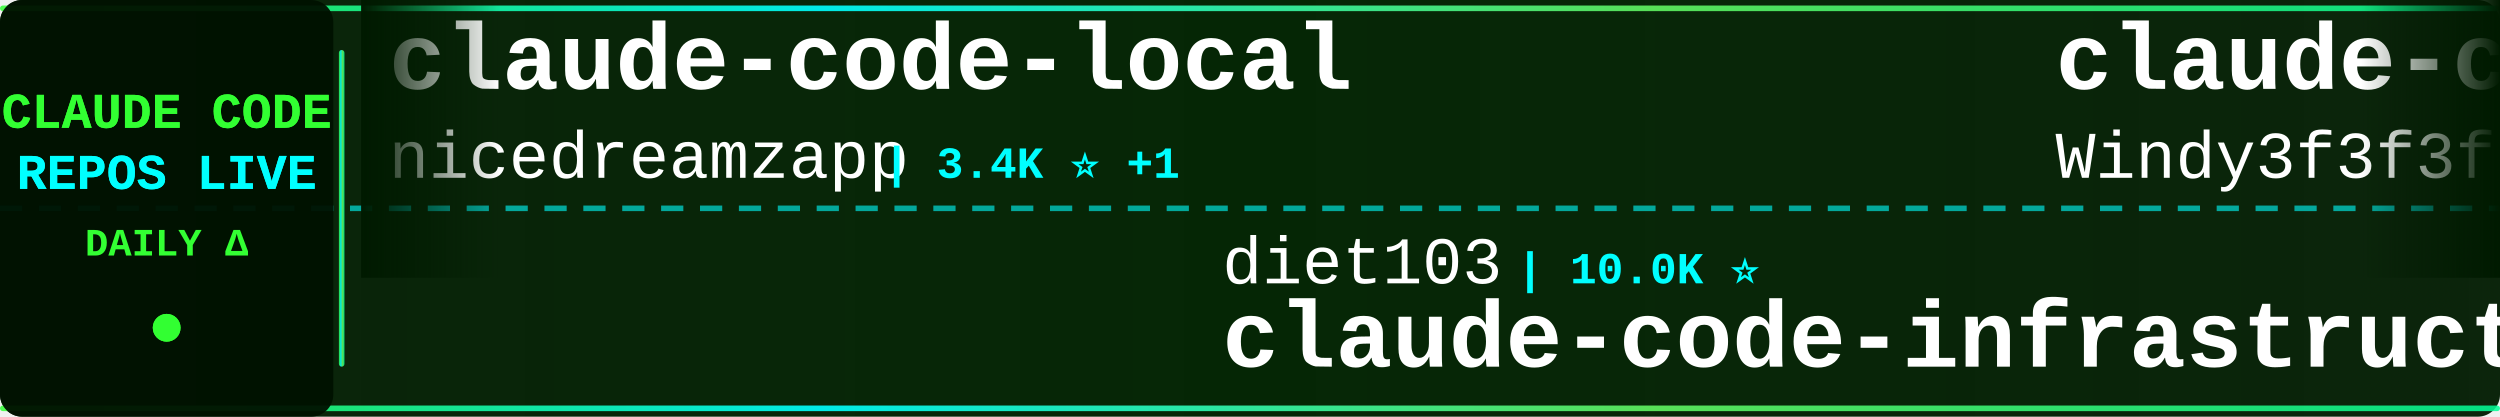
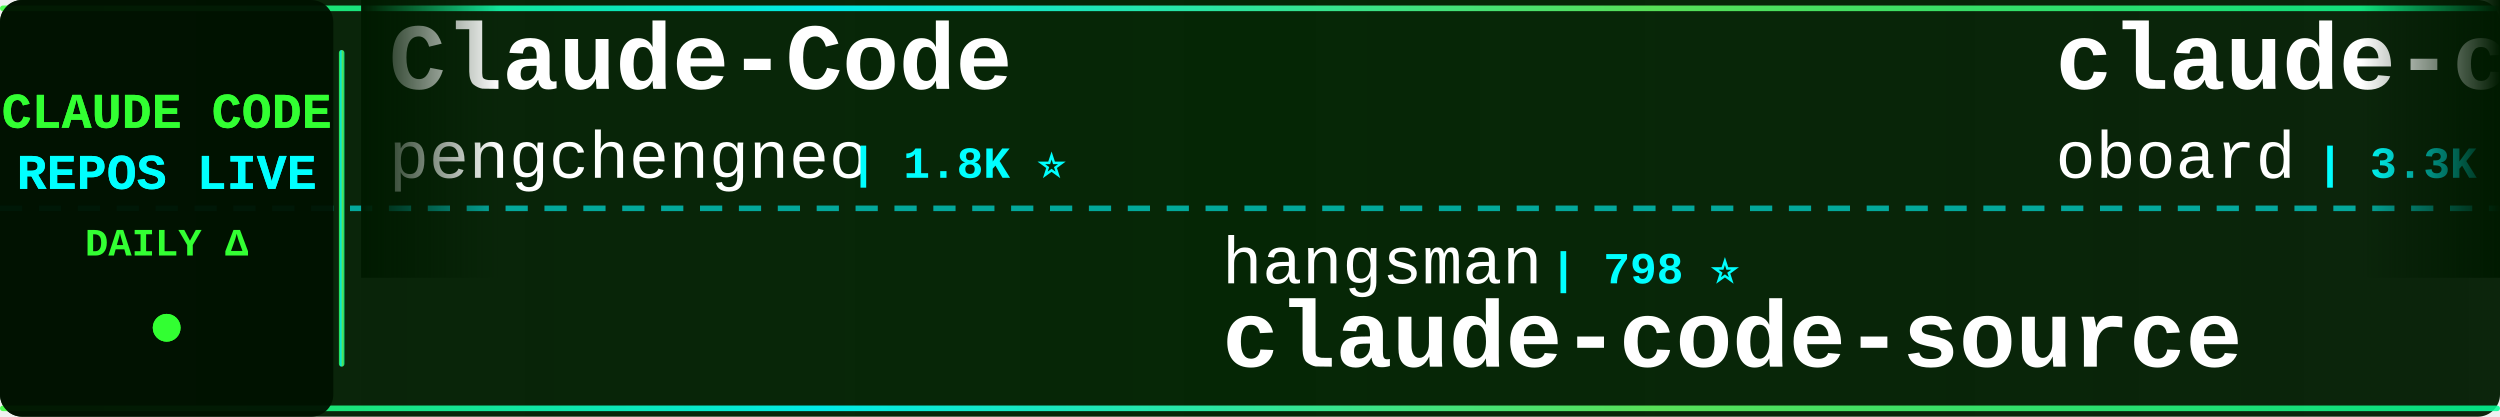
<svg xmlns="http://www.w3.org/2000/svg" width="900" height="150">
  <defs>
    <linearGradient id="tickerBg" x1="0%" y1="0%" x2="100%" y2="0%">
      <stop offset="0%" style="stop-color:#001a00;stop-opacity:0.95" />
      <stop offset="50%" style="stop-color:#002200;stop-opacity:0.98" />
      <stop offset="100%" style="stop-color:#001a00;stop-opacity:0.95" />
    </linearGradient>
    <linearGradient id="borderGrad" x1="0%" y1="0%" x2="100%" y2="0%">
      <stop offset="0%" style="stop-color:#33ff33;stop-opacity:0.85">
        <animate attributeName="stop-opacity" values="0.85;1;0.85" dur="2s" repeatCount="indefinite" />
      </stop>
      <stop offset="33%" style="stop-color:#00ffff;stop-opacity:0.9">
        <animate attributeName="stop-opacity" values="0.9;1;0.9" dur="2.2s" repeatCount="indefinite" />
      </stop>
      <stop offset="66%" style="stop-color:#66ff66;stop-opacity:0.85">
        <animate attributeName="stop-opacity" values="0.85;1;0.85" dur="1.8s" repeatCount="indefinite" />
      </stop>
      <stop offset="100%" style="stop-color:#00ff99;stop-opacity:0.85">
        <animate attributeName="stop-opacity" values="0.85;1;0.85" dur="2s" repeatCount="indefinite" />
      </stop>
    </linearGradient>
    <filter id="textGlow">
      <feGaussianBlur stdDeviation="0.1" result="coloredBlur" />
      <feMerge>
        <feMergeNode in="coloredBlur" />
        <feMergeNode in="SourceGraphic" />
      </feMerge>
    </filter>
    <filter id="metricGlow">
      <feGaussianBlur stdDeviation="0.2" result="coloredBlur" />
      <feMerge>
        <feMergeNode in="coloredBlur" />
        <feMergeNode in="SourceGraphic" />
      </feMerge>
    </filter>
    <linearGradient id="leftFade" x1="0%" y1="0%" x2="100%" y2="0%">
      <stop offset="0%" style="stop-color:#001a00;stop-opacity:1" />
      <stop offset="100%" style="stop-color:#001a00;stop-opacity:0" />
    </linearGradient>
    <linearGradient id="rightFade" x1="0%" y1="0%" x2="100%" y2="0%">
      <stop offset="0%" style="stop-color:#001a00;stop-opacity:0" />
      <stop offset="100%" style="stop-color:#001a00;stop-opacity:1" />
    </linearGradient>
  </defs>
  <rect width="900" height="150" fill="url(#tickerBg)" rx="8" />
  <rect x="0" y="2" width="900" height="2" fill="url(#borderGrad)" rx="1" />
  <rect x="0" y="146" width="900" height="2" fill="url(#borderGrad)" rx="1" />
  <line x1="0" y1="75" x2="900" y2="75" stroke="#00ffff" stroke-width="2" stroke-dasharray="8 6" opacity="0.6" />
  <rect x="0" y="0" width="120" height="150" fill="#001100" opacity="0.95" rx="8" />
  <text x="60" y="46" font-family="'Courier New', monospace" font-size="18" font-weight="bold" fill="#33ff33" text-anchor="middle" filter="url(#textGlow)">
    CLAUDE CODE
  </text>
  <text x="60" y="68" font-family="'Courier New', monospace" font-size="18" font-weight="bold" fill="#00ffff" text-anchor="middle" filter="url(#textGlow)">
    REPOS LIVE
  </text>
  <text x="60" y="92" font-family="'Courier New', monospace" font-size="14" font-weight="bold" fill="#33ff33" text-anchor="middle">
    DAILY Δ
  </text>
  <circle cx="60" cy="118" r="5" fill="#33ff33" filter="url(#metricGlow)">
    <animate attributeName="r" values="4;6;4" dur="1.5s" repeatCount="indefinite" />
    <animate attributeName="opacity" values="0.6;1;0.6" dur="1.5s" repeatCount="indefinite" />
  </circle>
  <rect x="122" y="18" width="2" height="114" fill="url(#borderGrad)" rx="1" />
  <clipPath id="tickerClip">
    <rect x="130" y="0" width="770" height="150" />
  </clipPath>
  <g clip-path="url(#tickerClip)">
    <g id="tickerItems">
      <animateTransform attributeName="transform" attributeType="XML" type="translate" from="0 0" to="-3000 0" dur="54s" repeatCount="indefinite" />
      <g transform="translate(0, 0)">
-         <text x="140" y="32" font-family="'Courier New', monospace" font-size="34" font-weight="bold" fill="#ffffff">claude-code-local</text>
-         <text x="140" y="64" font-family="'Courier New', monospace" font-size="24" font-weight="normal" fill="#ffffff" opacity="1.0">nicedreamzapp</text>
-         <text x="318" y="64" font-family="'Courier New', monospace" font-size="16" font-weight="bold" fill="#00ffff"> | 3.4K ⭐ +1</text>
+         <text x="140" y="32" font-family="'Courier New', monospace" font-size="34" font-weight="bold" fill="#ffffff">Claude-Code</text>
+         <text x="140" y="64" font-family="'Courier New', monospace" font-size="24" font-weight="normal" fill="#ffffff" opacity="1.0">pengchengneo</text>
+         <text x="306" y="64" font-family="'Courier New', monospace" font-size="16" font-weight="bold" fill="#00ffff"> | 1.8K ⭐</text>
      </g>
      <g transform="translate(300, 0)">
-         <text x="140" y="102" font-family="'Courier New', monospace" font-size="24" font-weight="normal" fill="#ffffff" opacity="1.0">diet103</text>
-         <text x="246" y="102" font-family="'Courier New', monospace" font-size="16" font-weight="bold" fill="#00ffff"> | 10.0K ⭐</text>
-         <text x="140" y="132" font-family="'Courier New', monospace" font-size="34" font-weight="bold" fill="#ffffff">claude-code-infrastructu...</text>
+         <text x="140" y="102" font-family="'Courier New', monospace" font-size="24" font-weight="normal" fill="#ffffff" opacity="1.0">hangsman</text>
+         <text x="258" y="102" font-family="'Courier New', monospace" font-size="16" font-weight="bold" fill="#00ffff"> | 798 ⭐</text>
+         <text x="140" y="132" font-family="'Courier New', monospace" font-size="34" font-weight="bold" fill="#ffffff">claude-code-source</text>
      </g>
      <g transform="translate(600, 0)">
-         <text x="140" y="32" font-family="'Courier New', monospace" font-size="34" font-weight="bold" fill="#ffffff">claude-code-from-scratch</text>
-         <text x="140" y="64" font-family="'Courier New', monospace" font-size="24" font-weight="normal" fill="#ffffff" opacity="1.0">Windy3f3f3f3f</text>
-         <text x="318" y="64" font-family="'Courier New', monospace" font-size="16" font-weight="bold" fill="#00ffff"> | 2.8K ⭐ +1</text>
+         <text x="140" y="32" font-family="'Courier New', monospace" font-size="34" font-weight="bold" fill="#ffffff">claude-code-rev</text>
+         <text x="140" y="64" font-family="'Courier New', monospace" font-size="24" font-weight="normal" fill="#ffffff" opacity="1.0">oboard</text>
+         <text x="234" y="64" font-family="'Courier New', monospace" font-size="16" font-weight="bold" fill="#00ffff"> | 3.3K ⭐</text>
      </g>
      <g transform="translate(900, 0)">
-         <text x="140" y="102" font-family="'Courier New', monospace" font-size="24" font-weight="normal" fill="#ffffff" opacity="1.0">ding113</text>
-         <text x="246" y="102" font-family="'Courier New', monospace" font-size="16" font-weight="bold" fill="#00ffff"> | 3.4K ⭐</text>
-         <text x="140" y="132" font-family="'Courier New', monospace" font-size="34" font-weight="bold" fill="#ffffff">claude-code-hub</text>
+         <text x="140" y="102" font-family="'Courier New', monospace" font-size="24" font-weight="normal" fill="#ffffff" opacity="1.0">KPR111</text>
+         <text x="234" y="102" font-family="'Courier New', monospace" font-size="16" font-weight="bold" fill="#00ffff"> | 18 ⭐</text>
+         <text x="140" y="132" font-family="'Courier New', monospace" font-size="34" font-weight="bold" fill="#ffffff">Claude-Code</text>
      </g>
      <g transform="translate(1200, 0)">
-         <text x="140" y="32" font-family="'Courier New', monospace" font-size="34" font-weight="bold" fill="#ffffff">edmunds-claude-code</text>
-         <text x="140" y="64" font-family="'Courier New', monospace" font-size="24" font-weight="normal" fill="#ffffff" opacity="1.0">edmund-io</text>
-         <text x="270" y="64" font-family="'Courier New', monospace" font-size="16" font-weight="bold" fill="#00ffff"> | 1.5K ⭐</text>
+         <text x="140" y="32" font-family="'Courier New', monospace" font-size="34" font-weight="bold" fill="#ffffff">Claude-Code-Usage-Monito...</text>
+         <text x="140" y="64" font-family="'Courier New', monospace" font-size="24" font-weight="normal" fill="#ffffff" opacity="1.0">Maciek-roboblog</text>
+         <text x="342" y="64" font-family="'Courier New', monospace" font-size="16" font-weight="bold" fill="#00ffff"> | 8.7K ⭐</text>
      </g>
      <g transform="translate(1500, 0)">
-         <text x="140" y="102" font-family="'Courier New', monospace" font-size="24" font-weight="normal" fill="#ffffff" opacity="1.0">ChrisWiles</text>
-         <text x="282" y="102" font-family="'Courier New', monospace" font-size="16" font-weight="bold" fill="#00ffff"> | 6.1K ⭐</text>
-         <text x="140" y="132" font-family="'Courier New', monospace" font-size="34" font-weight="bold" fill="#ffffff">claude-code-showcase</text>
+         <text x="140" y="102" font-family="'Courier New', monospace" font-size="24" font-weight="normal" fill="#ffffff" opacity="1.0">frankbria</text>
+         <text x="270" y="102" font-family="'Courier New', monospace" font-size="16" font-weight="bold" fill="#00ffff"> | 9.7K ⭐</text>
+         <text x="140" y="132" font-family="'Courier New', monospace" font-size="34" font-weight="bold" fill="#ffffff">ralph-claude-code</text>
      </g>
      <g transform="translate(1800, 0)">
+         <text x="140" y="32" font-family="'Courier New', monospace" font-size="34" font-weight="bold" fill="#ffffff">claude-code-source-code</text>
+         <text x="140" y="64" font-family="'Courier New', monospace" font-size="24" font-weight="normal" fill="#ffffff" opacity="1.0">777genius</text>
+         <text x="270" y="64" font-family="'Courier New', monospace" font-size="16" font-weight="bold" fill="#00ffff"> | 937 ⭐</text>
+       </g>
+       <g transform="translate(2100, 0)">
+         <text x="140" y="102" font-family="'Courier New', monospace" font-size="24" font-weight="normal" fill="#ffffff" opacity="1.0">AICoderTudou</text>
+         <text x="306" y="102" font-family="'Courier New', monospace" font-size="16" font-weight="bold" fill="#00ffff"> | 493 ⭐</text>
+         <text x="140" y="132" font-family="'Courier New', monospace" font-size="34" font-weight="bold" fill="#ffffff">claude-code-tudou</text>
+       </g>
+       <g transform="translate(2400, 0)">
        <text x="140" y="32" font-family="'Courier New', monospace" font-size="34" font-weight="bold" fill="#ffffff">claude-code-best-practic...</text>
        <text x="140" y="64" font-family="'Courier New', monospace" font-size="24" font-weight="normal" fill="#ffffff" opacity="1.0">shanraisshan</text>
-         <text x="306" y="64" font-family="'Courier New', monospace" font-size="16" font-weight="bold" fill="#00ffff"> | 67.7K ⭐ +6</text>
-       </g>
-       <g transform="translate(2100, 0)">
-         <text x="140" y="102" font-family="'Courier New', monospace" font-size="24" font-weight="normal" fill="#ffffff" opacity="1.0">WorldFlowAI</text>
-         <text x="294" y="102" font-family="'Courier New', monospace" font-size="16" font-weight="bold" fill="#00ffff"> | 5.0K ⭐ +4</text>
-         <text x="140" y="132" font-family="'Courier New', monospace" font-size="34" font-weight="bold" fill="#ffffff">everything-claude-code</text>
-       </g>
-       <g transform="translate(2400, 0)">
-         <text x="140" y="32" font-family="'Courier New', monospace" font-size="34" font-weight="bold" fill="#ffffff">claude-code-ultimate-gui...</text>
-         <text x="140" y="64" font-family="'Courier New', monospace" font-size="24" font-weight="normal" fill="#ffffff" opacity="1.0">FlorianBruniaux</text>
-         <text x="342" y="64" font-family="'Courier New', monospace" font-size="16" font-weight="bold" fill="#00ffff"> | 6.2K ⭐ +2</text>
+         <text x="306" y="64" font-family="'Courier New', monospace" font-size="16" font-weight="bold" fill="#00ffff"> | 67.7K ⭐ +9</text>
      </g>
      <g transform="translate(2700, 0)">
-         <text x="140" y="102" font-family="'Courier New', monospace" font-size="24" font-weight="normal" fill="#ffffff" opacity="1.0">Maciek-roboblog</text>
-         <text x="342" y="102" font-family="'Courier New', monospace" font-size="16" font-weight="bold" fill="#00ffff"> | 8.7K ⭐</text>
-         <text x="140" y="132" font-family="'Courier New', monospace" font-size="34" font-weight="bold" fill="#ffffff">Claude-Code-Usage-Monito...</text>
+         <text x="140" y="102" font-family="'Courier New', monospace" font-size="24" font-weight="normal" fill="#ffffff" opacity="1.0">asgeirtj</text>
+         <text x="258" y="102" font-family="'Courier New', monospace" font-size="16" font-weight="bold" fill="#00ffff"> | 69.9K ⭐ +11</text>
+         <text x="140" y="132" font-family="'Courier New', monospace" font-size="34" font-weight="bold" fill="#ffffff">system_prompts_leaks</text>
      </g>
      <g transform="translate(3000, 0)">
-         <text x="140" y="32" font-family="'Courier New', monospace" font-size="34" font-weight="bold" fill="#ffffff">claude-code-local</text>
-         <text x="140" y="64" font-family="'Courier New', monospace" font-size="24" font-weight="normal" fill="#ffffff" opacity="1.0">nicedreamzapp</text>
-         <text x="318" y="64" font-family="'Courier New', monospace" font-size="16" font-weight="bold" fill="#00ffff"> | 3.4K ⭐ +1</text>
+         <text x="140" y="32" font-family="'Courier New', monospace" font-size="34" font-weight="bold" fill="#ffffff">Claude-Code</text>
+         <text x="140" y="64" font-family="'Courier New', monospace" font-size="24" font-weight="normal" fill="#ffffff" opacity="1.0">pengchengneo</text>
+         <text x="306" y="64" font-family="'Courier New', monospace" font-size="16" font-weight="bold" fill="#00ffff"> | 1.8K ⭐</text>
      </g>
      <g transform="translate(3300, 0)">
-         <text x="140" y="102" font-family="'Courier New', monospace" font-size="24" font-weight="normal" fill="#ffffff" opacity="1.0">diet103</text>
-         <text x="246" y="102" font-family="'Courier New', monospace" font-size="16" font-weight="bold" fill="#00ffff"> | 10.0K ⭐</text>
-         <text x="140" y="132" font-family="'Courier New', monospace" font-size="34" font-weight="bold" fill="#ffffff">claude-code-infrastructu...</text>
+         <text x="140" y="102" font-family="'Courier New', monospace" font-size="24" font-weight="normal" fill="#ffffff" opacity="1.0">hangsman</text>
+         <text x="258" y="102" font-family="'Courier New', monospace" font-size="16" font-weight="bold" fill="#00ffff"> | 798 ⭐</text>
+         <text x="140" y="132" font-family="'Courier New', monospace" font-size="34" font-weight="bold" fill="#ffffff">claude-code-source</text>
      </g>
      <g transform="translate(3600, 0)">
-         <text x="140" y="32" font-family="'Courier New', monospace" font-size="34" font-weight="bold" fill="#ffffff">claude-code-from-scratch</text>
-         <text x="140" y="64" font-family="'Courier New', monospace" font-size="24" font-weight="normal" fill="#ffffff" opacity="1.0">Windy3f3f3f3f</text>
-         <text x="318" y="64" font-family="'Courier New', monospace" font-size="16" font-weight="bold" fill="#00ffff"> | 2.8K ⭐ +1</text>
+         <text x="140" y="32" font-family="'Courier New', monospace" font-size="34" font-weight="bold" fill="#ffffff">claude-code-rev</text>
+         <text x="140" y="64" font-family="'Courier New', monospace" font-size="24" font-weight="normal" fill="#ffffff" opacity="1.0">oboard</text>
+         <text x="234" y="64" font-family="'Courier New', monospace" font-size="16" font-weight="bold" fill="#00ffff"> | 3.3K ⭐</text>
      </g>
      <g transform="translate(3900, 0)">
-         <text x="140" y="102" font-family="'Courier New', monospace" font-size="24" font-weight="normal" fill="#ffffff" opacity="1.0">ding113</text>
-         <text x="246" y="102" font-family="'Courier New', monospace" font-size="16" font-weight="bold" fill="#00ffff"> | 3.4K ⭐</text>
-         <text x="140" y="132" font-family="'Courier New', monospace" font-size="34" font-weight="bold" fill="#ffffff">claude-code-hub</text>
+         <text x="140" y="102" font-family="'Courier New', monospace" font-size="24" font-weight="normal" fill="#ffffff" opacity="1.0">KPR111</text>
+         <text x="234" y="102" font-family="'Courier New', monospace" font-size="16" font-weight="bold" fill="#00ffff"> | 18 ⭐</text>
+         <text x="140" y="132" font-family="'Courier New', monospace" font-size="34" font-weight="bold" fill="#ffffff">Claude-Code</text>
      </g>
    </g>
  </g>
  <rect x="130" y="0" width="50" height="100" fill="url(#leftFade)" />
  <rect x="850" y="0" width="50" height="100" fill="url(#rightFade)" />
</svg>
